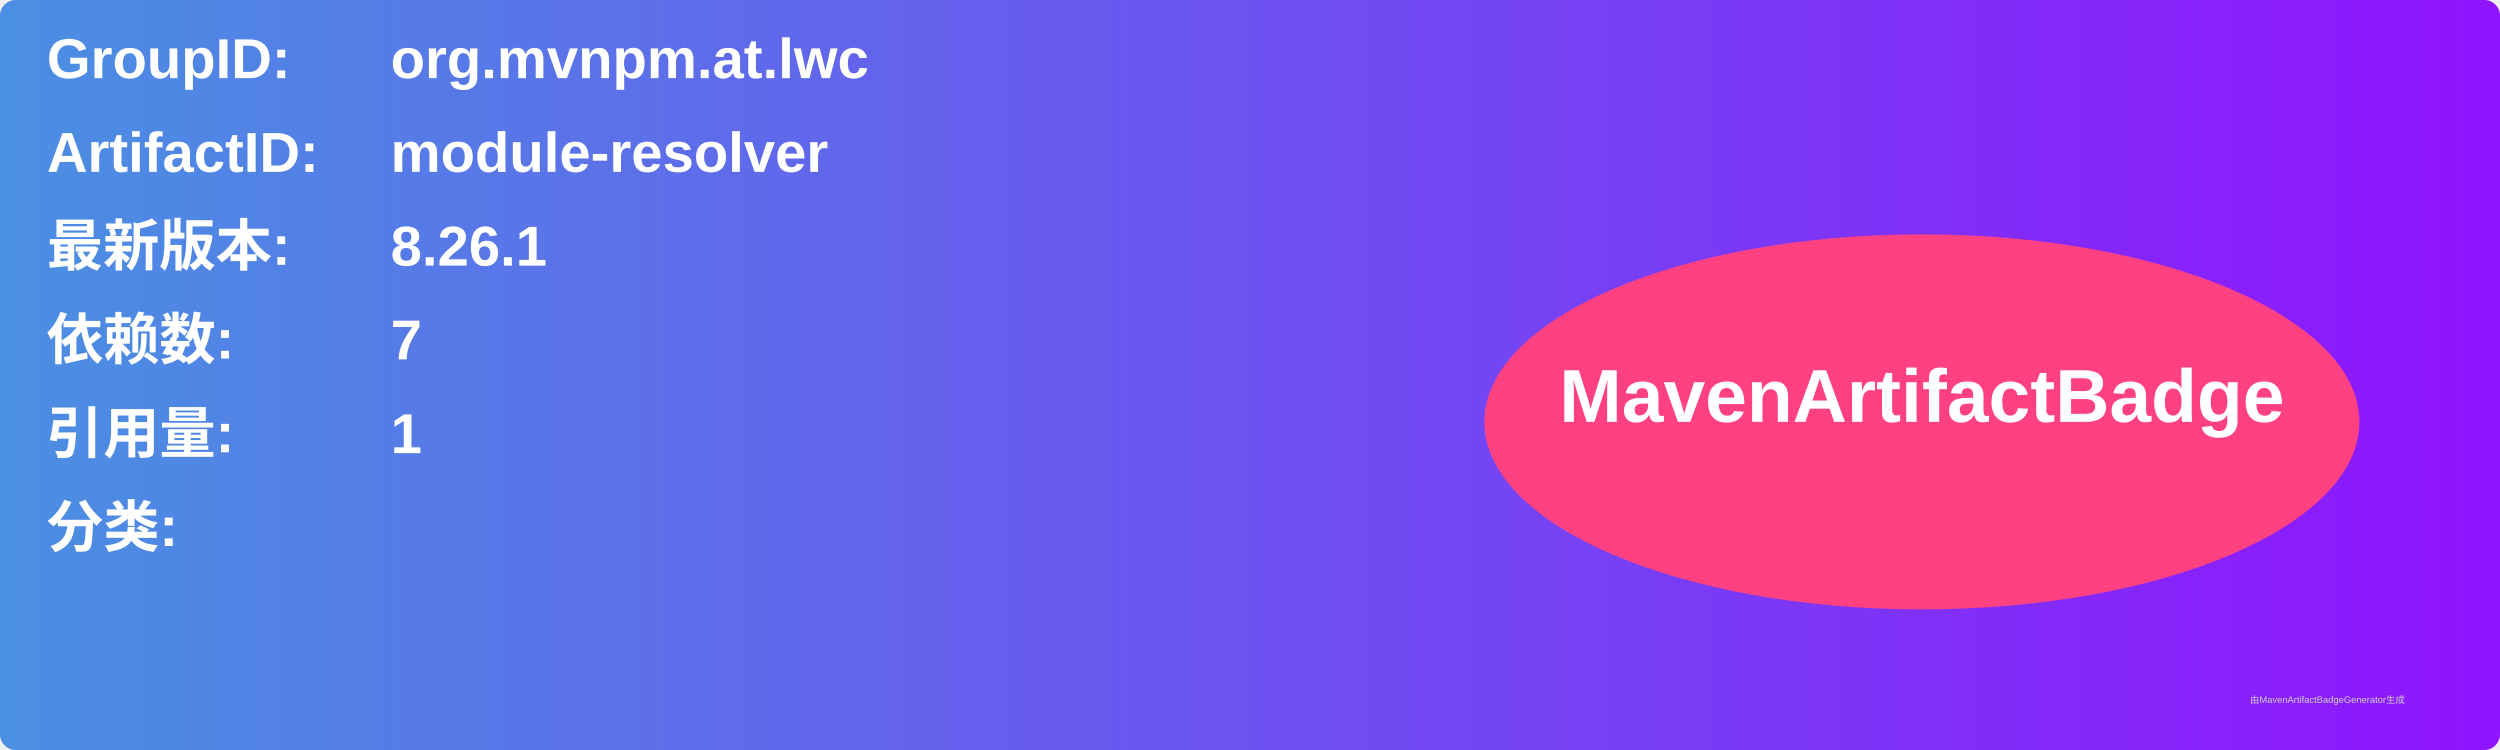
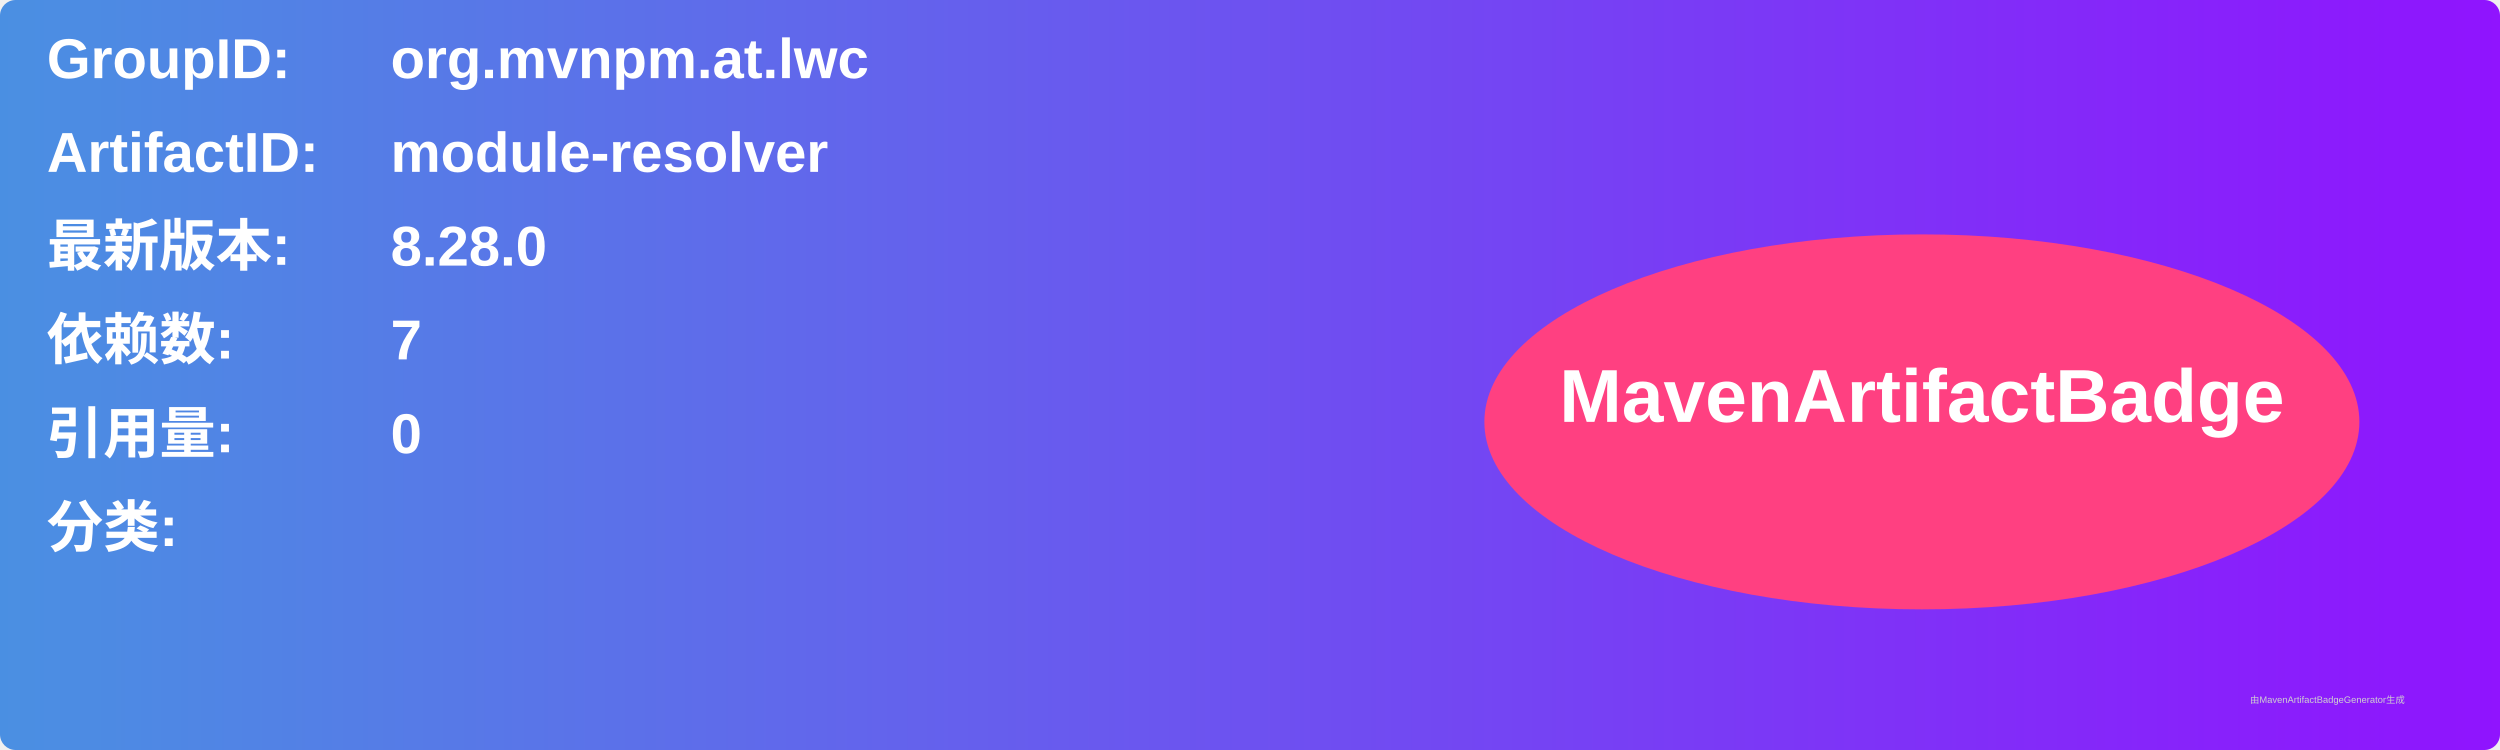
<svg xmlns="http://www.w3.org/2000/svg" width="800" height="240" viewBox="0 0 800 240">
  <linearGradient id="grad" x1="0%" y1="0%" x2="100%" y2="0%">
    <stop offset="0%" stop-color="#4a90e2" />
    <stop offset="100%" stop-color="#9013fe" />
  </linearGradient>
  <rect width="100%" height="100%" rx="5" ry="5" fill="url(#grad)" />
  <g transform="translate(15, 15)">
    <text x="0" y="10" font-family="Arial" font-size="18" fill="white" font-weight="bold" width="260">GroupID:</text>
    <text x="110" y="10" font-family="Arial" font-size="18" fill="white" font-weight="bold" width="460">org.mvnpm.at.lwc</text>
    <text x="0" y="40" font-family="Arial" font-size="18" fill="white" font-weight="bold" width="260">ArtifactID:</text>
    <text x="110" y="40" font-family="Arial" font-size="18" fill="white" font-weight="bold" width="460">module-resolver</text>
    <text x="0" y="70" font-family="Arial" font-size="18" fill="white" font-weight="bold">最新版本:</text>
    <text x="110" y="70" font-family="Arial" font-size="18" fill="white" font-weight="bold">
-       <tspan font-weight="bold">8.26.1</tspan>
+       <tspan font-weight="bold">8.28.0</tspan>
    </text>
    <text x="0" y="100" font-family="Arial" font-size="18" fill="white" font-weight="bold">依赖数: </text>
    <text x="110" y="100" font-family="Arial" font-size="18" fill="white">
      <tspan font-weight="bold">7</tspan>
    </text>
    <text x="0" y="130" font-family="Arial" font-size="18" fill="white" font-weight="bold">引用量: </text>
    <text x="110" y="130" font-family="Arial" font-size="18" fill="white">
-       <tspan font-weight="bold">1</tspan>
+       <tspan font-weight="bold">0</tspan>
    </text>
    <text x="0" y="160" font-family="Arial" font-size="18" fill="white" font-weight="bold">分类:</text>
    <text x="10" y="190" font-family="Arial" font-size="10" fill="white">
      <tspan font-weight="bold" />
    </text>
    <ellipse cx="600" cy="120" rx="140" ry="60" fill="#ff4081" />
    <text x="600" y="120" text-anchor="middle" font-family="Arial" font-size="24" fill="white" font-weight="bold">MavenArtifactBadge</text>
  </g>
  <text x="720" y="225" font-family="Arial" font-size="3" fill="#d0d0d0">由MavenArtifactBadgeGenerator生成</text>
</svg>
